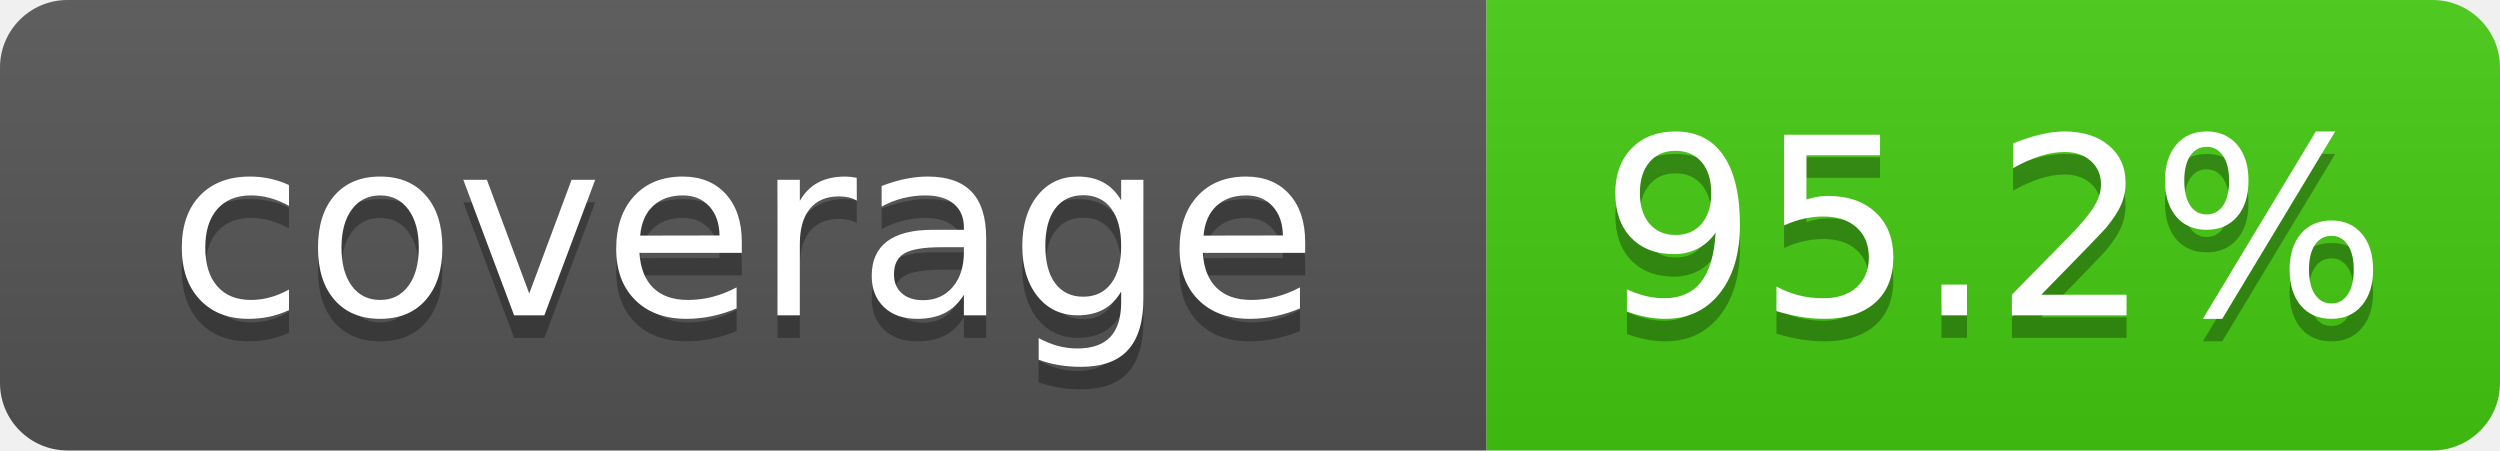
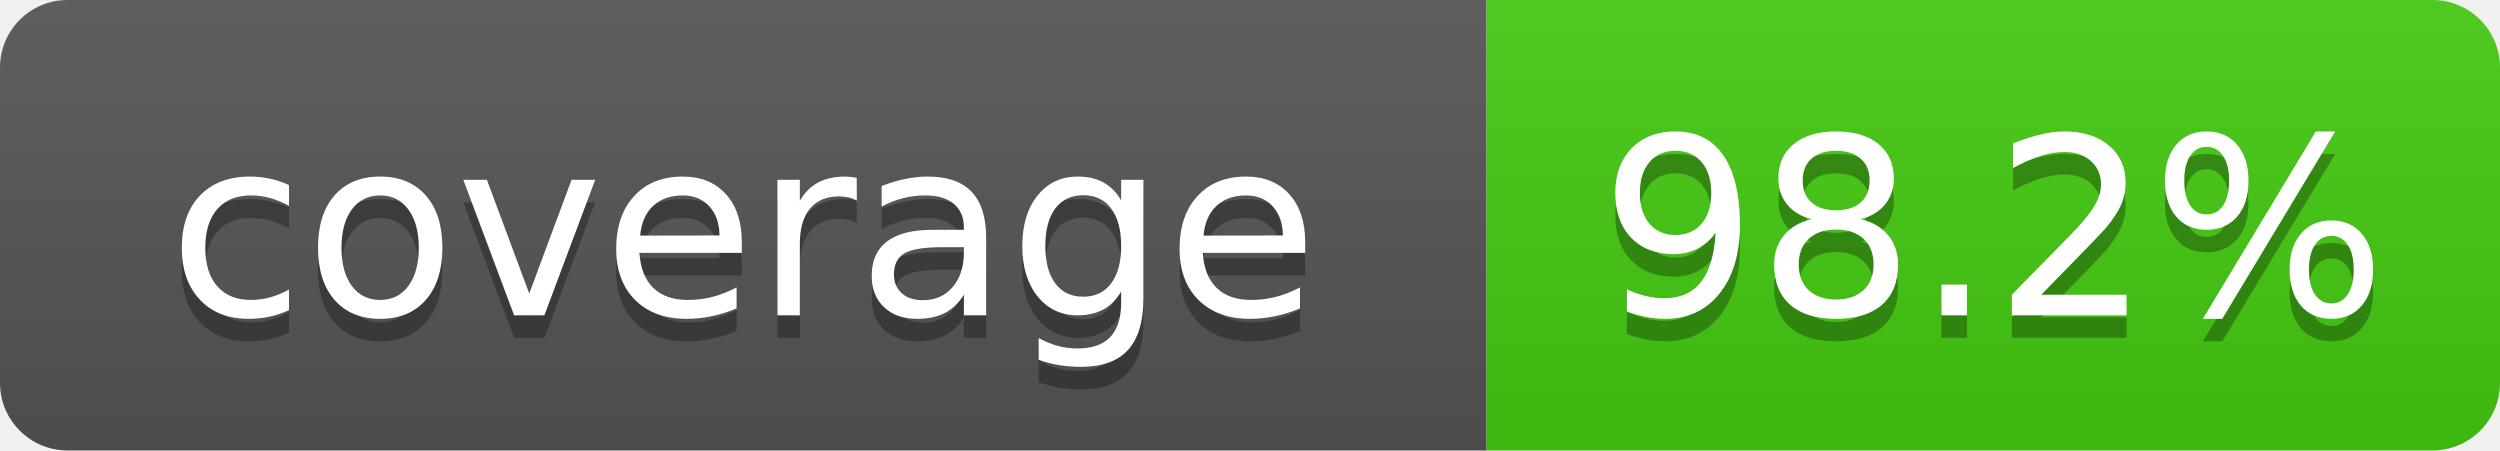
- <svg xmlns="http://www.w3.org/2000/svg" width="111" height="20" role="img" aria-label="coverage: 95.2%">
+ <svg xmlns="http://www.w3.org/2000/svg" width="111" height="20" role="img" aria-label="coverage: 98.2%">
  <linearGradient id="s" x2="0" y2="100%">
    <stop offset="0" stop-color="#bbb" stop-opacity=".1" />
    <stop offset="1" stop-opacity=".1" />
  </linearGradient>
  <clipPath id="r">
    <rect width="111" height="20" rx="3" fill="#fff" />
  </clipPath>
  <g clip-path="url(#r)">
    <rect width="66" height="20" fill="#555" />
    <rect x="66" width="45" height="20" fill="#4c1" />
    <rect width="111" height="20" fill="url(#s)" />
  </g>
  <g fill="#fff" text-anchor="middle" font-family="Verdana,Geneva,DejaVu Sans,sans-serif" font-size="110" text-rendering="geometricPrecision">
    <text x="330" y="150" transform="scale(.1)" fill="#010101" fill-opacity=".3">coverage</text>
    <text x="330" y="140" transform="scale(.1)">coverage</text>
-     <text x="885" y="150" transform="scale(.1)" fill="#010101" fill-opacity=".3">95.2%</text>
-     <text x="885" y="140" transform="scale(.1)">95.2%</text>
+     <text x="885" y="150" transform="scale(.1)" fill="#010101" fill-opacity=".3">98.2%</text>
+     <text x="885" y="140" transform="scale(.1)">98.2%</text>
  </g>
</svg>
